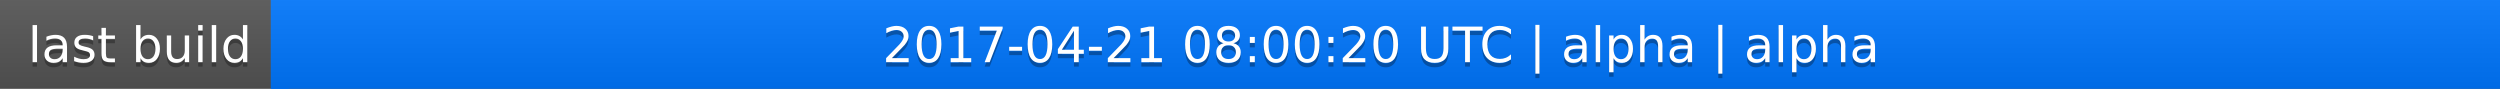
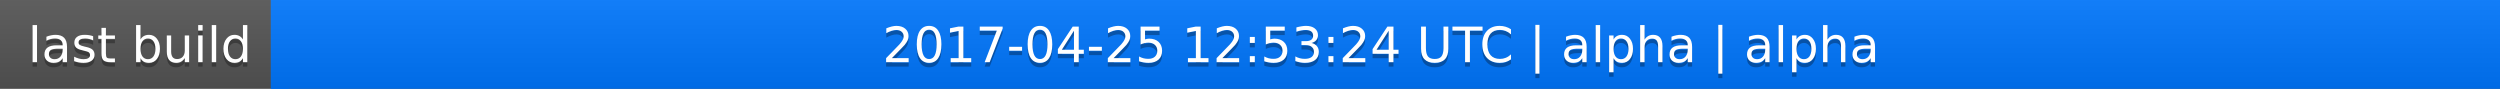
<svg xmlns="http://www.w3.org/2000/svg" width="563" height="20">
  <linearGradient id="a" x2="0" y2="100%">
    <stop offset="0" stop-color="#bbb" stop-opacity=".1" />
    <stop offset="1" stop-opacity=".1" />
  </linearGradient>
  <rect rx="0" width="563" height="20" fill="#555" />
  <rect rx="0" x="61" width="502" height="20" fill="#07f" />
  <path fill="#07f" d="M61 0h4v20h-4z" />
  <rect rx="0" width="563" height="20" fill="url(#a)" />
  <g fill="#fff" text-anchor="middle" font-family="DejaVu Sans,Verdana,Geneva,sans-serif" font-size="11">
    <text x="31.5" y="15" fill="#010101" fill-opacity=".3">last build</text>
    <text x="31.5" y="14">last build</text>
-     <text x="311" y="15" fill="#010101" fill-opacity=".3">2017-04-21 08:00:20 UTC | alpha | alpha</text>
-     <text x="311" y="14">2017-04-21 08:00:20 UTC | alpha | alpha</text>
+     <text x="311" y="15" fill="#010101" fill-opacity=".3">2017-04-25 12:53:24 UTC | alpha | alpha</text>
+     <text x="311" y="14">2017-04-25 12:53:24 UTC | alpha | alpha</text>
  </g>
</svg>
